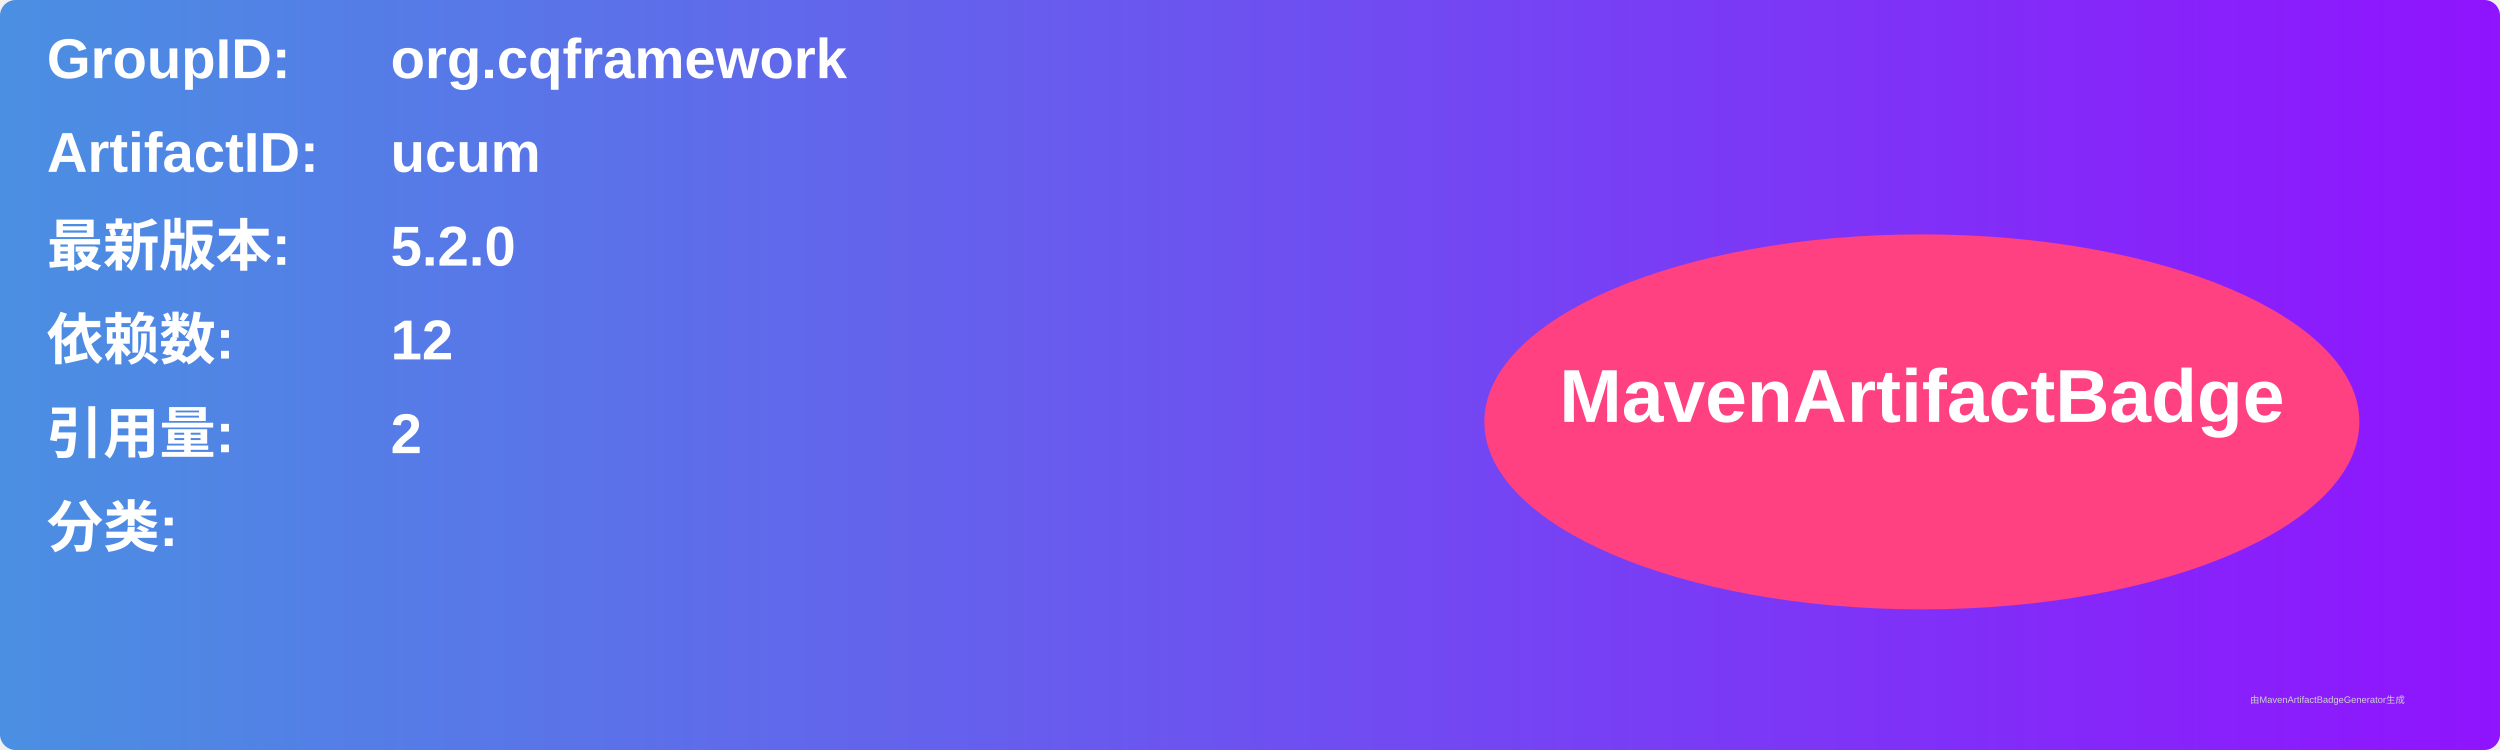
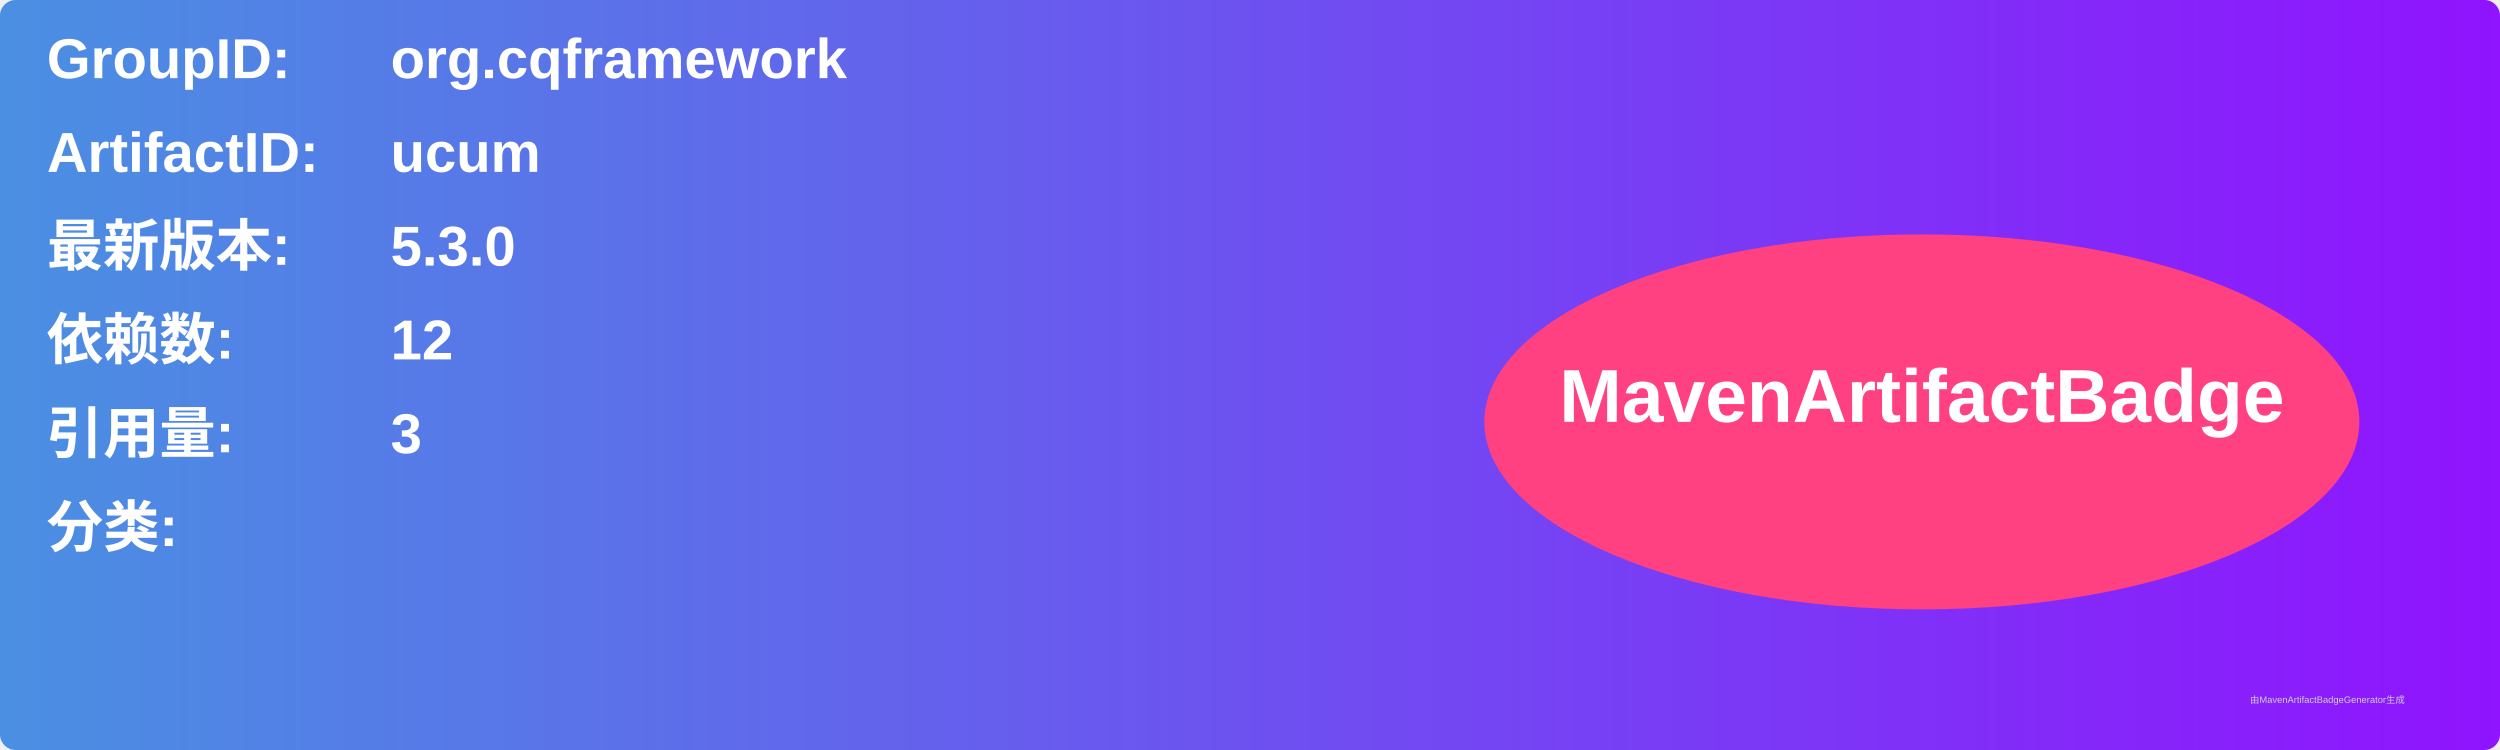
<svg xmlns="http://www.w3.org/2000/svg" width="800" height="240" viewBox="0 0 800 240">
  <linearGradient id="grad" x1="0%" y1="0%" x2="100%" y2="0%">
    <stop offset="0%" stop-color="#4a90e2" />
    <stop offset="100%" stop-color="#9013fe" />
  </linearGradient>
  <rect width="100%" height="100%" rx="5" ry="5" fill="url(#grad)" />
  <g transform="translate(15, 15)">
    <text x="0" y="10" font-family="Arial" font-size="18" fill="white" font-weight="bold" width="260">GroupID:</text>
    <text x="110" y="10" font-family="Arial" font-size="18" fill="white" font-weight="bold" width="460">org.cqframework</text>
    <text x="0" y="40" font-family="Arial" font-size="18" fill="white" font-weight="bold" width="260">ArtifactID:</text>
    <text x="110" y="40" font-family="Arial" font-size="18" fill="white" font-weight="bold" width="460">ucum</text>
    <text x="0" y="70" font-family="Arial" font-size="18" fill="white" font-weight="bold">最新版本:</text>
    <text x="110" y="70" font-family="Arial" font-size="18" fill="white" font-weight="bold">
-       <tspan font-weight="bold">5.2.0</tspan>
+       <tspan font-weight="bold">5.3.0</tspan>
    </text>
    <text x="0" y="100" font-family="Arial" font-size="18" fill="white" font-weight="bold">依赖数: </text>
    <text x="110" y="100" font-family="Arial" font-size="18" fill="white">
      <tspan font-weight="bold">12</tspan>
    </text>
    <text x="0" y="130" font-family="Arial" font-size="18" fill="white" font-weight="bold">引用量: </text>
    <text x="110" y="130" font-family="Arial" font-size="18" fill="white">
-       <tspan font-weight="bold">2</tspan>
+       <tspan font-weight="bold">3</tspan>
    </text>
    <text x="0" y="160" font-family="Arial" font-size="18" fill="white" font-weight="bold">分类:</text>
    <text x="10" y="190" font-family="Arial" font-size="10" fill="white">
      <tspan font-weight="bold" />
    </text>
    <ellipse cx="600" cy="120" rx="140" ry="60" fill="#ff4081" />
    <text x="600" y="120" text-anchor="middle" font-family="Arial" font-size="24" fill="white" font-weight="bold">MavenArtifactBadge</text>
  </g>
  <text x="720" y="225" font-family="Arial" font-size="3" fill="#d0d0d0">由MavenArtifactBadgeGenerator生成</text>
</svg>
